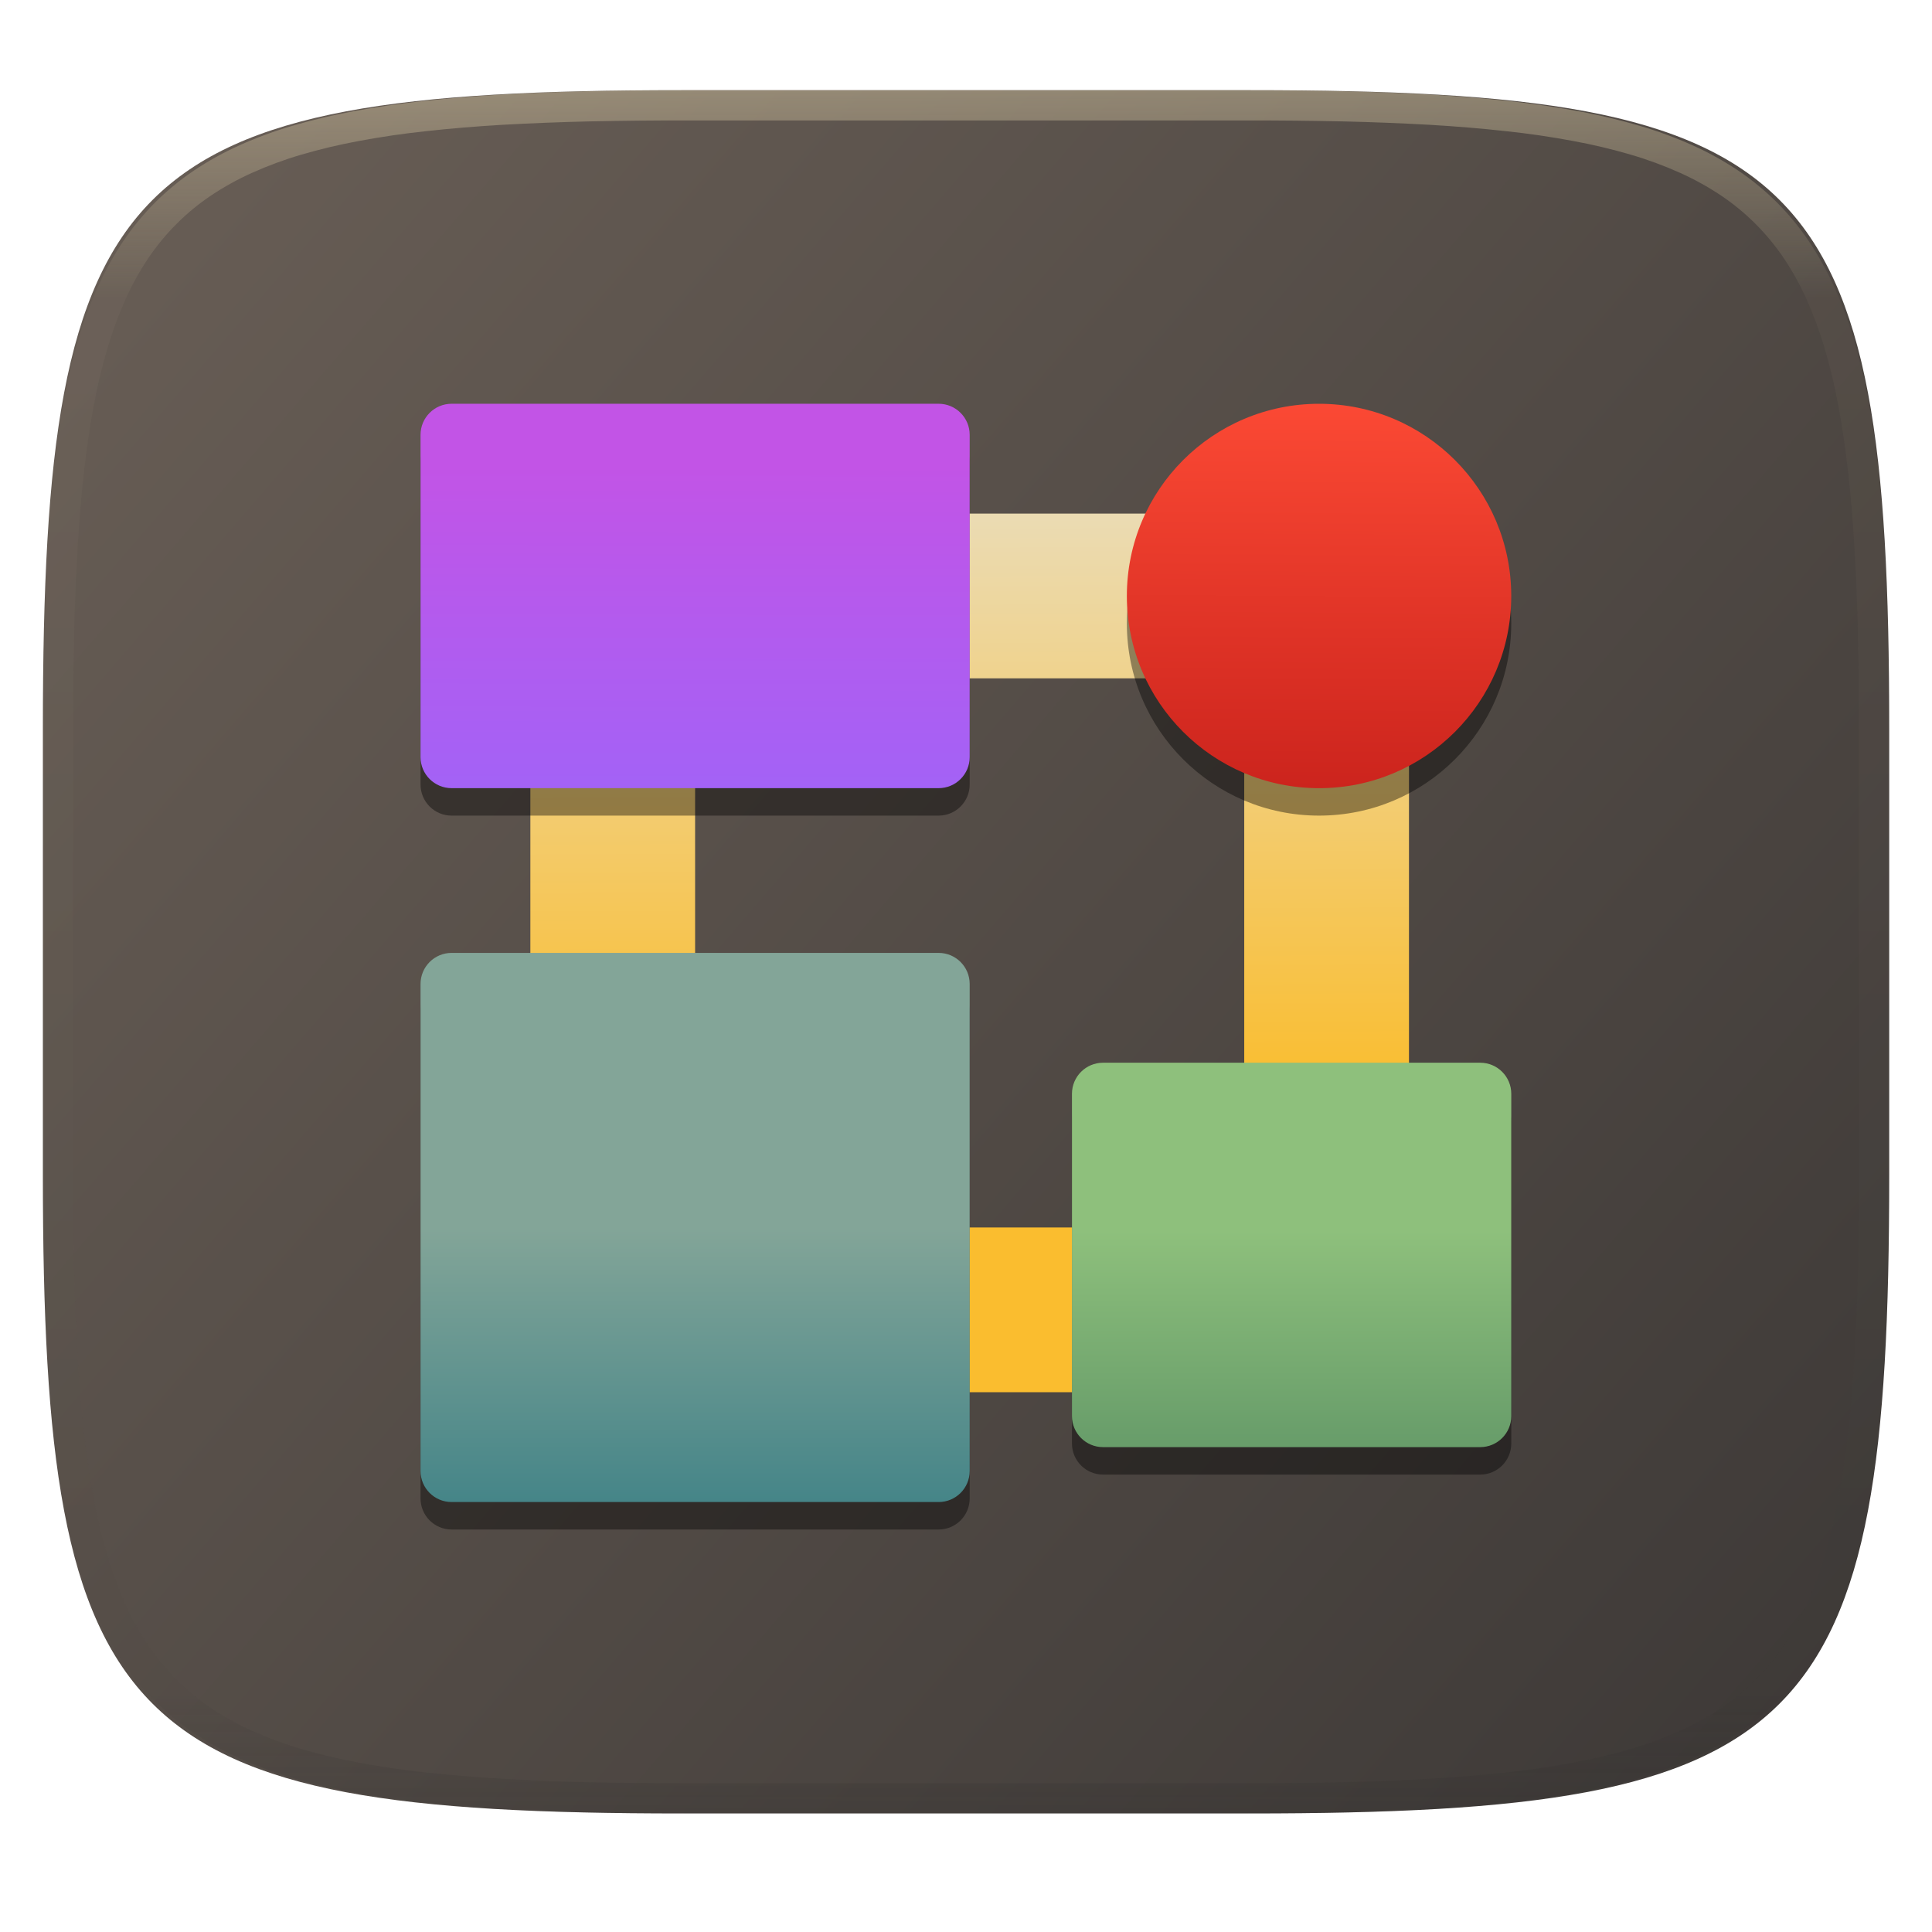
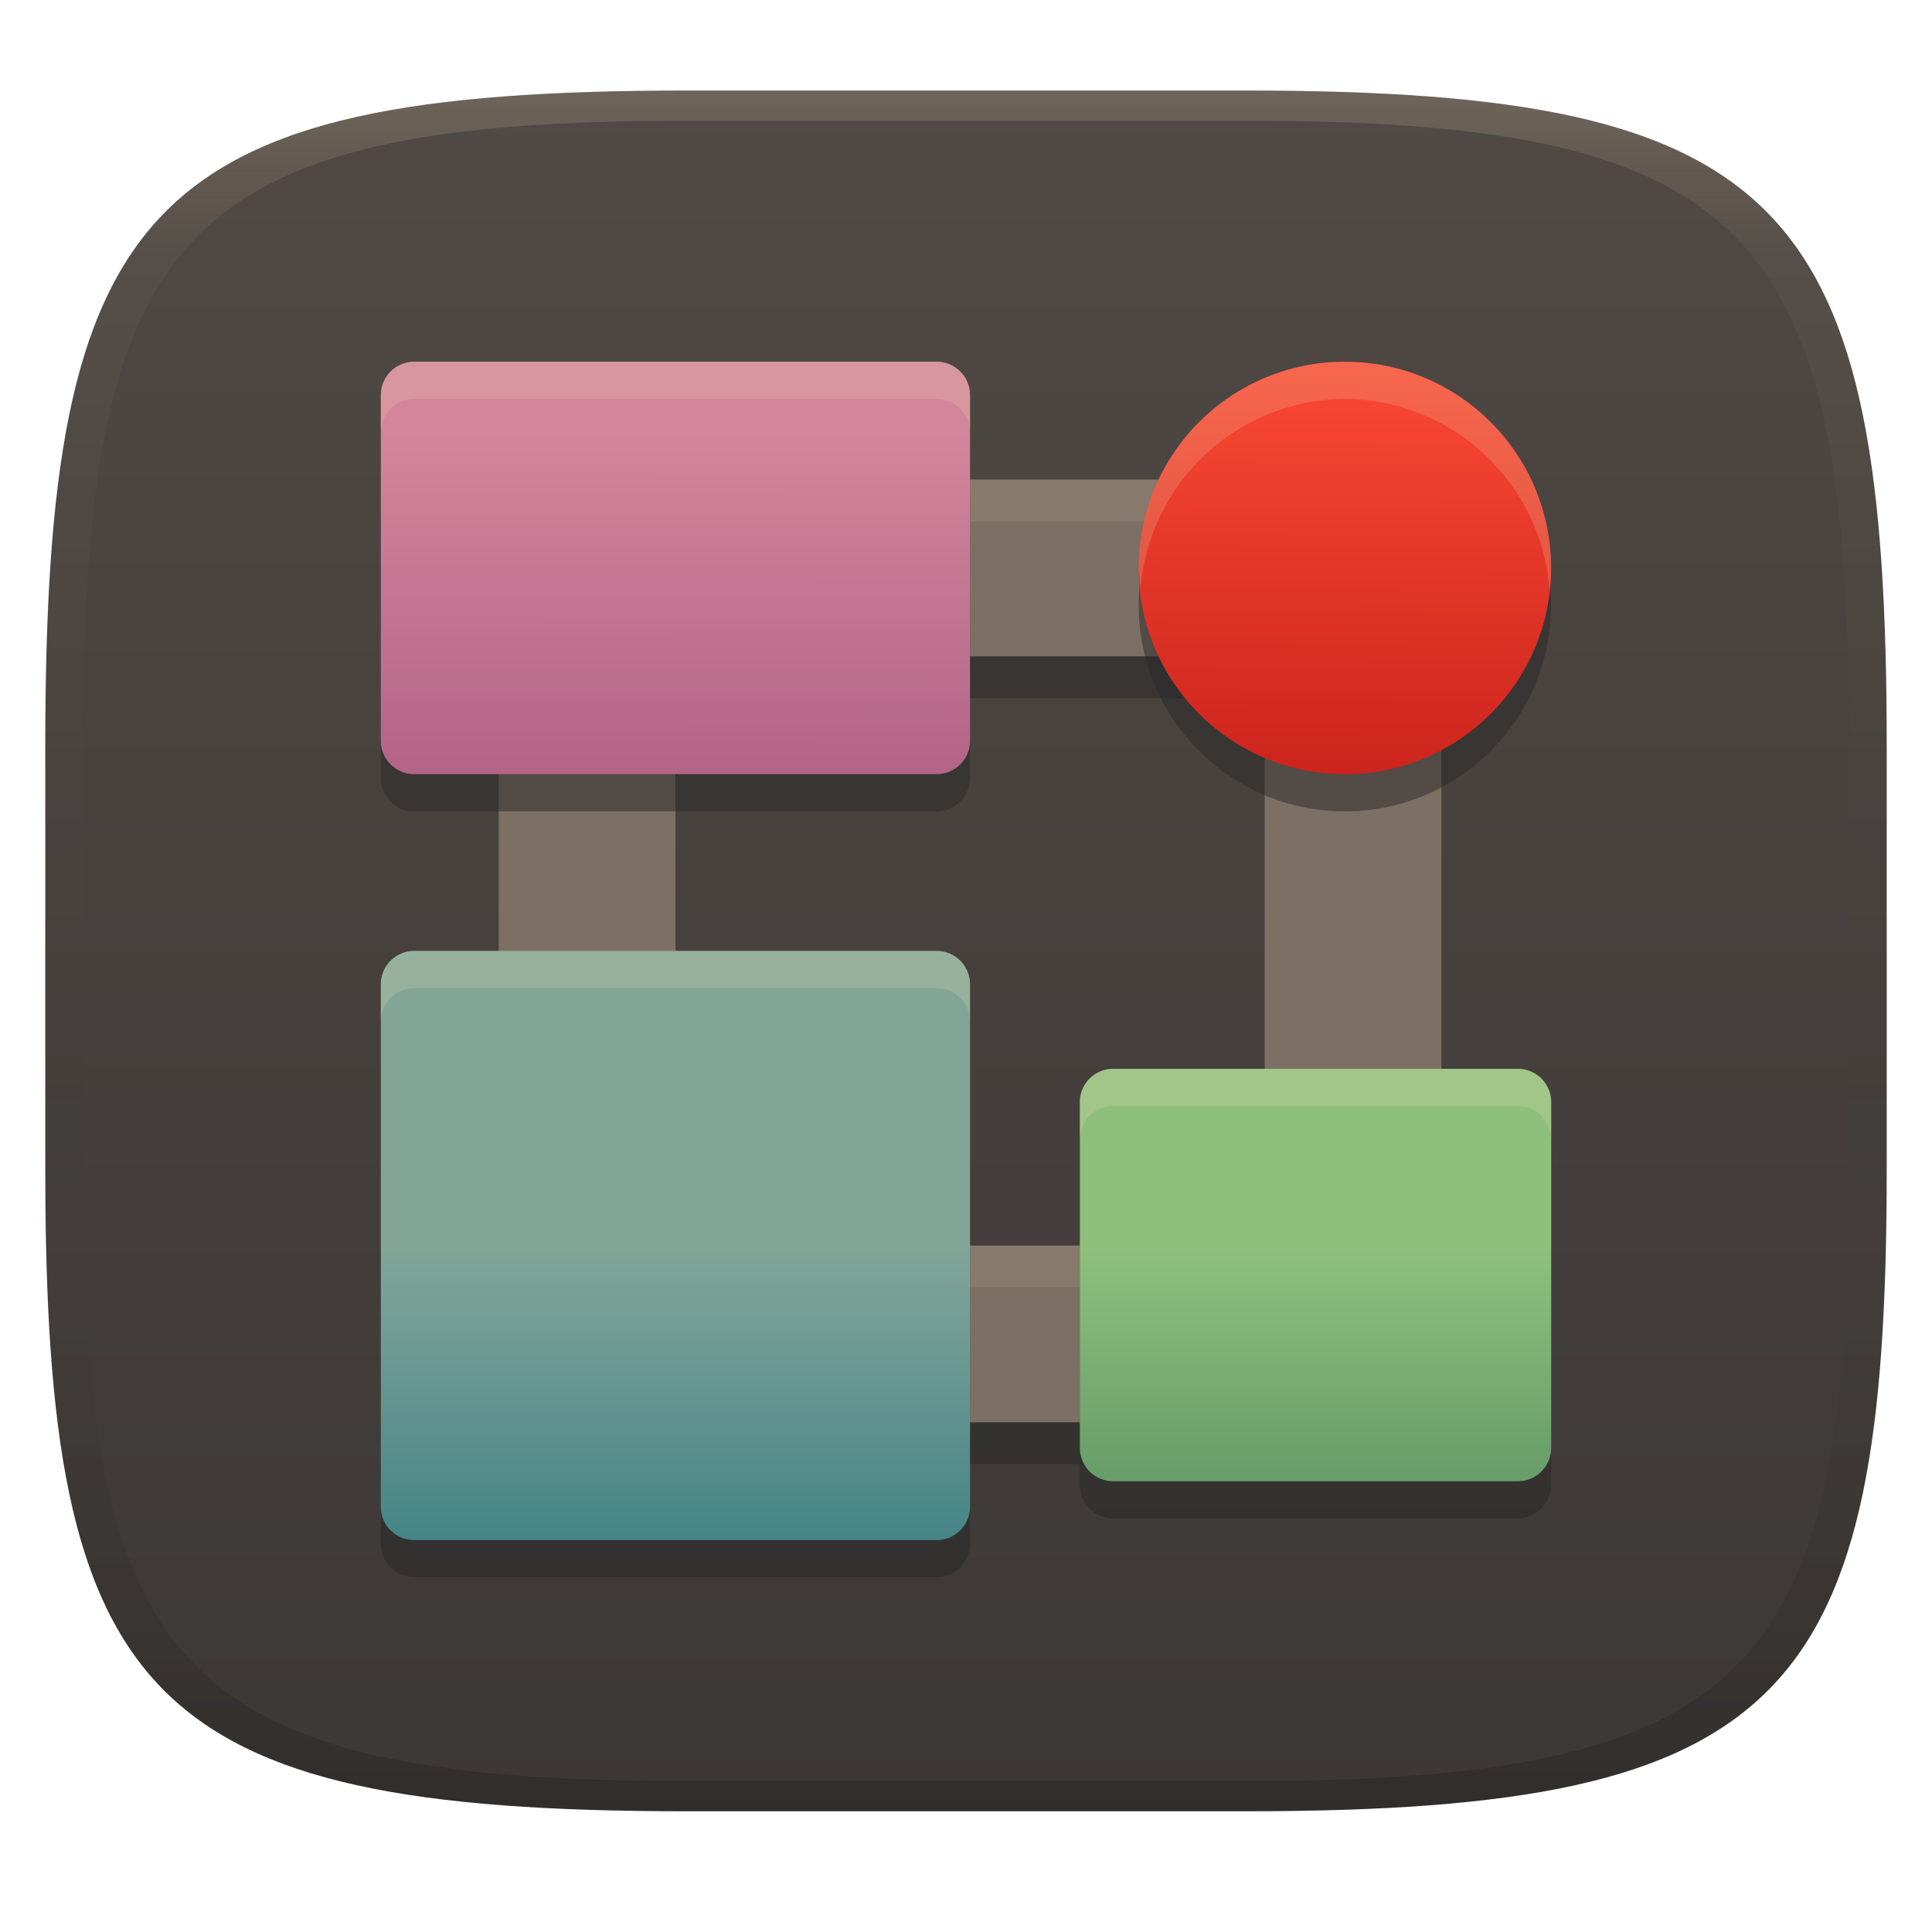
- <svg xmlns="http://www.w3.org/2000/svg" style="isolation:isolate" width="256" height="256" viewBox="0 0 256 256">
-   <g filter="url(#rA1RLmP0LBWGAhDp7RoiW0uerte2ZL6O)">
-     <linearGradient id="_lgradient_3" x1=".993" x2=".002" y1=".988" y2=".193" gradientTransform="matrix(244.648,0,0,228.338,5.682,11.95)" gradientUnits="userSpaceOnUse">
-       <stop offset="0%" style="stop-color:#3c3836" />
-       <stop offset="100%" style="stop-color:#665c54" />
+ <svg xmlns="http://www.w3.org/2000/svg" width="256" height="256" version="1.1">
+   <defs>
+     <linearGradient id="linearGradient31" x1=".5" x2=".5" y2="1" gradientTransform="matrix(244,0,0,228,5.986,12)" gradientUnits="userSpaceOnUse">
+       <stop stop-color="#ebdbb2" stop-opacity=".2" offset="0" />
+       <stop stop-color="#ebdbb2" stop-opacity=".05" offset=".1" />
+       <stop stop-opacity="0" offset=".704" />
+       <stop stop-opacity=".1" offset=".897" />
+       <stop stop-opacity=".2" offset="1" />
    </linearGradient>
-     <path fill="url(#_lgradient_3)" d="M 165.691 11.95 C 239.746 11.95 250.33 22.507 250.33 96.494 L 250.33 155.745 C 250.33 229.731 239.746 240.288 165.691 240.288 L 90.321 240.288 C 16.265 240.288 5.682 229.731 5.682 155.745 L 5.682 96.494 C 5.682 22.507 16.265 11.95 90.321 11.95 L 165.691 11.95 Z" />
-   </g>
-   <g opacity=".4">
-     <linearGradient id="_lgradient_4" x1=".517" x2=".517" y1="0" y2="1" gradientTransform="matrix(244.65,0,0,228.34,5.68,11.95)" gradientUnits="userSpaceOnUse">
-       <stop offset="0%" style="stop-color:#ebdbb2" />
-       <stop offset="12.5%" stop-opacity=".098" style="stop-color:#ebdbb2" />
-       <stop offset="92.5%" stop-opacity=".098" style="stop-color:#282828" />
-       <stop offset="100%" stop-opacity=".498" style="stop-color:#282828" />
+     <linearGradient id="linearGradient6" x1="140" x2="140" y1="12" y2="240" gradientUnits="userSpaceOnUse">
+       <stop stop-color="#504945" offset="0" />
+       <stop stop-color="#3c3836" offset="1" />
    </linearGradient>
-     <path fill="url(#_lgradient_4)" fill-rule="evenodd" d="M 165.068 11.951 C 169.396 11.941 173.724 11.991 178.052 12.089 C 181.927 12.167 185.803 12.315 189.678 12.541 C 193.131 12.737 196.583 13.022 200.026 13.395 C 203.085 13.73 206.144 14.181 209.174 14.741 C 211.889 15.243 214.574 15.881 217.22 16.657 C 219.62 17.355 221.971 18.219 224.243 19.241 C 226.358 20.184 228.384 21.304 230.302 22.591 C 232.142 23.829 233.863 25.244 235.437 26.806 C 237.001 28.378 238.417 30.088 239.656 31.925 C 240.945 33.841 242.066 35.865 243.02 37.967 C 244.043 40.247 244.909 42.585 245.617 44.972 C 246.394 47.615 247.034 50.297 247.535 53.009 C 248.096 56.035 248.548 59.081 248.883 62.136 C 249.257 65.575 249.542 69.014 249.739 72.462 C 249.965 76.323 250.112 80.194 250.201 84.055 C 250.289 88.378 250.339 92.701 250.329 97.014 L 250.329 155.226 C 250.339 159.549 250.289 163.862 250.201 168.185 C 250.112 172.056 249.965 175.917 249.739 179.778 C 249.542 183.226 249.257 186.675 248.883 190.104 C 248.548 193.159 248.096 196.215 247.535 199.241 C 247.034 201.943 246.394 204.625 245.617 207.268 C 244.909 209.655 244.043 212.003 243.02 214.273 C 242.066 216.385 240.945 218.399 239.656 220.315 C 238.417 222.152 237.001 223.872 235.437 225.434 C 233.863 226.996 232.142 228.411 230.302 229.649 C 228.384 230.936 226.358 232.056 224.243 232.999 C 221.971 234.021 219.62 234.885 217.22 235.593 C 214.574 236.369 211.889 237.007 209.174 237.499 C 206.144 238.068 203.085 238.51 200.026 238.845 C 196.583 239.218 193.131 239.503 189.678 239.699 C 185.803 239.925 181.927 240.073 178.052 240.161 C 173.724 240.249 169.396 240.299 165.068 240.289 L 90.942 240.289 C 86.614 240.299 82.286 240.249 77.958 240.161 C 74.083 240.073 70.207 239.925 66.332 239.699 C 62.879 239.503 59.427 239.218 55.984 238.845 C 52.925 238.51 49.866 238.068 46.836 237.499 C 44.121 237.007 41.436 236.369 38.79 235.593 C 36.39 234.885 34.039 234.021 31.767 232.999 C 29.652 232.056 27.626 230.936 25.708 229.649 C 23.868 228.411 22.147 226.996 20.573 225.434 C 19.009 223.872 17.593 222.152 16.354 220.315 C 15.065 218.399 13.944 216.385 12.99 214.273 C 11.967 212.003 11.101 209.655 10.393 207.268 C 9.616 204.625 8.976 201.943 8.475 199.241 C 7.914 196.215 7.462 193.159 7.127 190.104 C 6.753 186.675 6.468 183.226 6.271 179.778 C 6.045 175.917 5.898 172.056 5.809 168.185 C 5.721 163.862 5.671 159.549 5.681 155.226 L 5.681 97.014 C 5.671 92.701 5.721 88.378 5.809 84.055 C 5.898 80.194 6.045 76.323 6.271 72.462 C 6.468 69.014 6.753 65.575 7.127 62.136 C 7.462 59.081 7.914 56.035 8.475 53.009 C 8.976 50.297 9.616 47.615 10.393 44.972 C 11.101 42.585 11.967 40.247 12.99 37.967 C 13.944 35.865 15.065 33.841 16.354 31.925 C 17.593 30.088 19.009 28.378 20.573 26.806 C 22.147 25.244 23.868 23.829 25.708 22.591 C 27.626 21.304 29.652 20.184 31.767 19.241 C 34.039 18.219 36.39 17.355 38.79 16.657 C 41.436 15.881 44.121 15.243 46.836 14.741 C 49.866 14.181 52.925 13.73 55.984 13.395 C 59.427 13.022 62.879 12.737 66.332 12.541 C 70.207 12.315 74.083 12.167 77.958 12.089 C 82.286 11.991 86.614 11.941 90.942 11.951 L 165.068 11.951 Z M 165.078 15.96 C 169.376 15.95 173.675 15.999 177.973 16.087 C 181.8 16.176 185.626 16.323 189.452 16.539 C 192.836 16.736 196.219 17.011 199.583 17.384 C 202.554 17.699 205.515 18.131 208.446 18.681 C 211.023 19.153 213.58 19.762 216.099 20.499 C 218.322 21.147 220.495 21.953 222.6 22.896 C 224.509 23.751 226.338 24.763 228.069 25.922 C 229.692 27.013 231.207 28.26 232.594 29.646 C 233.981 31.031 235.23 32.544 236.332 34.165 C 237.492 35.894 238.506 37.712 239.361 39.608 C 240.306 41.72 241.112 43.892 241.761 46.102 C 242.509 48.617 243.109 51.162 243.591 53.736 C 244.132 56.664 244.565 59.611 244.889 62.578 C 245.263 65.938 245.539 69.308 245.735 72.688 C 245.952 76.51 246.109 80.322 246.188 84.144 C 246.276 88.437 246.325 92.721 246.325 97.014 C 246.325 97.014 246.325 97.014 246.325 97.014 L 246.325 155.226 C 246.325 155.226 246.325 155.226 246.325 155.226 C 246.325 159.519 246.276 163.803 246.188 168.096 C 246.109 171.918 245.952 175.74 245.735 179.552 C 245.539 182.932 245.263 186.302 244.889 189.672 C 244.565 192.629 244.132 195.576 243.591 198.504 C 243.109 201.078 242.509 203.623 241.761 206.138 C 241.112 208.358 240.306 210.52 239.361 212.632 C 238.506 214.528 237.492 216.356 236.332 218.075 C 235.23 219.706 233.981 221.219 232.594 222.604 C 231.207 223.98 229.692 225.227 228.069 226.318 C 226.338 227.477 224.509 228.489 222.6 229.344 C 220.495 230.297 218.322 231.093 216.099 231.741 C 213.58 232.478 211.023 233.087 208.446 233.559 C 205.515 234.109 202.554 234.541 199.583 234.865 C 196.219 235.229 192.836 235.514 189.452 235.701 C 185.626 235.917 181.8 236.074 177.973 236.153 C 173.675 236.251 169.376 236.29 165.078 236.29 C 165.078 236.29 165.078 236.29 165.068 236.29 L 90.942 236.29 C 90.932 236.29 90.932 236.29 90.932 236.29 C 86.634 236.29 82.335 236.251 78.037 236.153 C 74.21 236.074 70.384 235.917 66.558 235.701 C 63.174 235.514 59.791 235.229 56.427 234.865 C 53.456 234.541 50.495 234.109 47.564 233.559 C 44.987 233.087 42.43 232.478 39.911 231.741 C 37.688 231.093 35.515 230.297 33.41 229.344 C 31.501 228.489 29.672 227.477 27.941 226.318 C 26.318 225.227 24.803 223.98 23.416 222.604 C 22.029 221.219 20.78 219.706 19.678 218.075 C 18.518 216.356 17.504 214.528 16.649 212.632 C 15.704 210.52 14.898 208.358 14.249 206.138 C 13.501 203.623 12.901 201.078 12.419 198.504 C 11.878 195.576 11.445 192.629 11.121 189.672 C 10.747 186.302 10.472 182.932 10.275 179.552 C 10.058 175.74 9.901 171.918 9.822 168.096 C 9.734 163.803 9.685 159.519 9.685 155.226 C 9.685 155.226 9.685 155.226 9.685 155.226 L 9.685 97.014 C 9.685 97.014 9.685 97.014 9.685 97.014 C 9.685 92.721 9.734 88.437 9.822 84.144 C 9.901 80.322 10.058 76.51 10.275 72.688 C 10.472 69.308 10.747 65.938 11.121 62.578 C 11.445 59.611 11.878 56.664 12.419 53.736 C 12.901 51.162 13.501 48.617 14.249 46.102 C 14.898 43.892 15.704 41.72 16.649 39.608 C 17.504 37.712 18.518 35.894 19.678 34.165 C 20.78 32.544 22.029 31.031 23.416 29.646 C 24.803 28.26 26.318 27.013 27.941 25.922 C 29.672 24.763 31.501 23.751 33.41 22.896 C 35.515 21.953 37.688 21.147 39.911 20.499 C 42.43 19.762 44.987 19.153 47.564 18.681 C 50.495 18.131 53.456 17.699 56.427 17.384 C 59.791 17.011 63.174 16.736 66.558 16.539 C 70.384 16.323 74.21 16.176 78.037 16.087 C 82.335 15.999 86.634 15.95 90.932 15.96 C 90.932 15.96 90.932 15.96 90.942 15.96 L 165.068 15.96 C 165.078 15.96 165.078 15.96 165.078 15.96 Z" />
-   </g>
-   <g>
-     <linearGradient id="_lgradient_5" x1=".571" x2=".568" y1=".657" y2=".003" gradientTransform="matrix(116.421,0,0,116.421,70.276,68.055)" gradientUnits="userSpaceOnUse">
-       <stop offset="0%" style="stop-color:#fabd2f" />
-       <stop offset="100%" style="stop-color:#ebdbb2" />
+     <linearGradient id="_lgradient_6" x1="55.724" x2="55.724" y1="162.64" y2="199.02" gradientTransform="matrix(1.073 0 0 1.073 -9.3293 -9.4752)" gradientUnits="userSpaceOnUse">
+       <stop stop-color="#83a598" offset="0" />
+       <stop stop-color="#458588" offset="1" />
    </linearGradient>
-     <path fill="url(#_lgradient_5)" d="M 70.276 68.055 L 70.276 184.476 L 186.697 184.476 L 186.697 68.055 L 70.276 68.055 Z M 92.105 89.884 L 164.868 89.884 L 164.868 162.647 L 92.105 162.647 L 92.105 89.884 Z" />
-     <g opacity=".4" filter="url(#rf3ZJnd08UHyNx1oKKp8B1YApNWx1NNB)">
-       <path d="M 59.839 129.902 L 124.373 129.902 C 126.644 129.902 128.488 131.746 128.488 134.017 L 128.488 198.552 C 128.488 200.823 126.644 202.667 124.373 202.667 L 59.839 202.667 C 57.567 202.667 55.724 200.823 55.724 198.552 L 55.724 134.017 C 55.724 131.746 57.567 129.902 59.839 129.902 Z" />
-     </g>
-     <defs>
-       <linearGradient id="_lgradient_6" x1="0" x2="0" y1=".5" y2="1">
-         <stop offset="0%" style="stop-color:#83a598" />
-         <stop offset="100%" style="stop-color:#458588" />
-       </linearGradient>
-     </defs>
-     <path d="M 59.839 126.264 L 124.373 126.264 C 126.644 126.264 128.488 128.108 128.488 130.379 L 128.488 194.914 C 128.488 197.185 126.644 199.028 124.373 199.028 L 59.839 199.028 C 57.567 199.028 55.724 197.185 55.724 194.914 L 55.724 130.379 C 55.724 128.108 57.567 126.264 59.839 126.264 Z" style="fill:url(#_lgradient_6)" />
-     <g opacity=".4" filter="url(#im2WUoxIANkjuDlRfCwYakMhJdSCPPXb)">
-       <path d="M 59.839 57.138 L 124.373 57.138 C 126.644 57.138 128.488 58.982 128.488 61.253 L 128.488 103.958 C 128.488 106.229 126.644 108.073 124.373 108.073 L 59.839 108.073 C 57.567 108.073 55.724 106.229 55.724 103.958 L 55.724 61.253 C 55.724 58.982 57.567 57.138 59.839 57.138 Z" />
-     </g>
-     <defs>
-       <linearGradient id="_lgradient_7" x1=".51" x2=".512" y1="1.06" y2=".158">
-         <stop offset="0%" style="stop-color:#a163f7" />
-         <stop offset="100%" style="stop-color:#c254e6" />
-       </linearGradient>
-     </defs>
-     <path d="M 59.839 53.5 L 124.373 53.5 C 126.644 53.5 128.488 55.344 128.488 57.615 L 128.488 100.32 C 128.488 102.591 126.644 104.435 124.373 104.435 L 59.839 104.435 C 57.567 104.435 55.724 102.591 55.724 100.32 L 55.724 57.615 C 55.724 55.344 57.567 53.5 59.839 53.5 Z" style="fill:url(#_lgradient_7)" />
-     <g opacity=".4" filter="url(#Aa7OEIDFY8oxfG6jZKM0U50MXLp92KTn)">
-       <circle cx="174.781" cy="82.606" r="25.467" vector-effect="non-scaling-stroke" />
-     </g>
-     <linearGradient id="_lgradient_8" x1=".5" x2=".507" y1="1" y2=".001" gradientTransform="matrix(50.935,0,0,50.935,149.313,53.504)" gradientUnits="userSpaceOnUse">
-       <stop offset="0%" style="stop-color:#cc241d" />
-       <stop offset="100%" style="stop-color:#fb4934" />
+     <linearGradient id="_lgradient_7" x1="77.67" x2="77.792" y1="128.48" y2="73.563" gradientTransform="matrix(1.2824 0 0 .89771 -9.3293 -9.4752)" gradientUnits="userSpaceOnUse">
+       <stop stop-color="#b16286" offset="0" />
+       <stop stop-color="#d3869b" offset="1" />
    </linearGradient>
-     <circle fill="url(#_lgradient_8)" cx="174.781" cy="78.971" r="25.467" vector-effect="non-scaling-stroke" />
-     <g opacity=".4" filter="url(#SmiesxH1GkUXgNgTTcUOI4axqEjcvhAJ)">
-       <path d="M 146.156 144.455 L 196.137 144.455 C 198.408 144.455 200.252 146.299 200.252 148.57 L 200.252 191.275 C 200.252 193.546 198.408 195.39 196.137 195.39 L 146.156 195.39 C 143.884 195.39 142.041 193.546 142.041 191.275 L 142.041 148.57 C 142.041 146.299 143.884 144.455 146.156 144.455 Z" />
-     </g>
-     <defs>
-       <linearGradient id="_lgradient_9" x1=".539" x2=".539" y1=".989" y2=".437">
-         <stop offset="0%" style="stop-color:#689d6a" />
-         <stop offset="100%" style="stop-color:#8ec07c" />
-       </linearGradient>
-     </defs>
-     <path d="M 146.156 140.817 L 196.137 140.817 C 198.408 140.817 200.252 142.661 200.252 144.932 L 200.252 187.637 C 200.252 189.908 198.408 191.752 196.137 191.752 L 146.156 191.752 C 143.884 191.752 142.041 189.908 142.041 187.637 L 142.041 144.932 C 142.041 142.661 143.884 140.817 146.156 140.817 Z" style="fill:url(#_lgradient_9)" />
-   </g>
+     <linearGradient id="_lgradient_8" x1=".5" x2=".507" y1="1" y2=".001" gradientTransform="matrix(54.652 0 0 54.652 150.88 47.933)" gradientUnits="userSpaceOnUse">
+       <stop stop-color="#cc241d" offset="0" />
+       <stop stop-color="#fb4934" offset="1" />
+     </linearGradient>
+     <linearGradient id="_lgradient_9" x1="162.22" x2="162.22" y1="204.4" y2="174.34" gradientTransform="matrix(1.147 0 0 1.0037 -9.3293 -9.4752)" gradientUnits="userSpaceOnUse">
+       <stop stop-color="#689d6a" offset="0" />
+       <stop stop-color="#8ec07c" offset="1" />
+     </linearGradient>
+   </defs>
+   <path d="m165 12c72 0 85 15 85 87v56c0 70-13 85-85 85h-74c-72 0-85-15-85-85v-56c0-72 13-87 85-87z" fill="url(#linearGradient6)" style="isolation:isolate" />
+   <path d="m66.076 69.085v124.92h124.92v-124.92zm23.422 23.422h78.072v78.072h-78.072z" fill="#282828" opacity=".5" stroke-width="1.073" style="isolation:isolate" />
+   <path d="m66.075 63.546v124.92h124.92v-124.92zm23.422 23.422h78.072v78.072h-78.072z" fill="#7c6f64" stroke-width="1.073" style="isolation:isolate" />
+   <path d="m66.074 63.546v124.92h2e-3v-119.37h124.91v-5.541zm101.49 28.961v72.533h-78.07v5.541h78.072v-78.074z" fill="#ebdbb2" opacity=".1" stroke-width="1.073" style="isolation:isolate" />
+   <path d="m54.876 52.857c-2.438 0-4.416 1.979-4.416 4.416v45.82c0 2.437 1.978 4.416 4.416 4.416h69.242c2.437 0 4.416-1.979 4.416-4.416v-45.82c0-2.437-1.979-4.416-4.416-4.416zm123.33 0.004a27.325 27.325 0 0 0-27.326 27.326 27.325 27.325 0 0 0 27.326 27.324 27.325 27.325 0 0 0 27.324-27.324 27.325 27.325 0 0 0-27.324-27.326zm-123.33 78.064c-2.438 0-4.416 1.979-4.416 4.416v69.244c0 2.437 1.978 4.414 4.416 4.414h69.242c2.437 0 4.416-1.977 4.416-4.414v-69.244c0-2.437-1.979-4.416-4.416-4.416zm92.619 15.623c-2.438 0-4.416 1.979-4.416 4.416v45.82c0 2.437 1.978 4.416 4.416 4.416h53.627c2.437 0 4.416-1.979 4.416-4.416v-45.82c0-2.437-1.979-4.416-4.416-4.416z" fill="#282828" opacity=".5" stroke-width="1.073" style="isolation:isolate" />
+   <path d="m54.876 126h69.243c2.437 0 4.415 1.979 4.415 4.415v69.244c0 2.437-1.979 4.414-4.415 4.414h-69.243c-2.438 0-4.415-1.978-4.415-4.414v-69.244c0-2.437 1.978-4.415 4.415-4.415z" fill="url(#_lgradient_6)" stroke-width="1.073" style="isolation:isolate" />
+   <path d="m54.876 47.929h69.243c2.437 0 4.415 1.979 4.415 4.415v45.821c0 2.437-1.979 4.415-4.415 4.415h-69.243c-2.438 0-4.415-1.979-4.415-4.415v-45.821c0-2.437 1.978-4.415 4.415-4.415z" fill="url(#_lgradient_7)" stroke-width="1.073" style="isolation:isolate" />
+   <circle cx="178.2" cy="75.258" r="27.325" fill="url(#_lgradient_8)" stroke-width="1.073" vector-effect="non-scaling-stroke" style="isolation:isolate" />
+   <path d="m147.5 141.62h53.628c2.437 0 4.415 1.979 4.415 4.415v45.821c0 2.437-1.979 4.415-4.415 4.415h-53.628c-2.438 0-4.415-1.979-4.415-4.415v-45.821c0-2.437 1.978-4.415 4.415-4.415z" fill="url(#_lgradient_9)" stroke-width="1.073" style="isolation:isolate" />
+   <path d="m54.876 47.926c-2.438 0-4.416 1.979-4.416 4.416v4.93c-1e-6 -2.437 1.978-4.418 4.416-4.418h69.242c2.437 0 4.416 1.981 4.416 4.418v-4.93c0-2.437-1.979-4.416-4.416-4.416zm123.33 0.006a27.325 27.325 0 0 0-27.326 27.324 27.325 27.325 0 0 0 0.277 2.469 27.325 27.325 0 0 1 27.049-24.863 27.325 27.325 0 0 1 27.121 25.525 27.325 27.325 0 0 0 0.203-3.131 27.325 27.325 0 0 0-27.324-27.324zm-123.33 78.064c-2.438 0-4.416 1.979-4.416 4.416v4.928c-1e-6 -2.437 1.978-4.414 4.416-4.414h69.242c2.437 0 4.416 1.977 4.416 4.414v-4.928c0-2.437-1.979-4.416-4.416-4.416zm92.619 15.623c-2.438 0-4.416 1.977-4.416 4.414v4.93c0-2.437 1.978-4.416 4.416-4.416h53.627c2.437 0 4.416 1.979 4.416 4.416v-4.93c0-2.437-1.979-4.414-4.416-4.414z" fill="#ebdbb2" opacity=".2" stroke-width="1.073" style="isolation:isolate" />
+   <path d="m91 12c-72 0-85 15-85 87v56c0 70 13 85 85 85h74c72 0 85-15 85-85v-56c0-72-13-87-85-87zm0 4h74c68 0 80 15 80 83v56c0 66-12 81-80 81h-74c-68 0-80-15-80-81v-56c0-68 12-83 80-83z" fill="url(#linearGradient31)" style="isolation:isolate" />
</svg>
